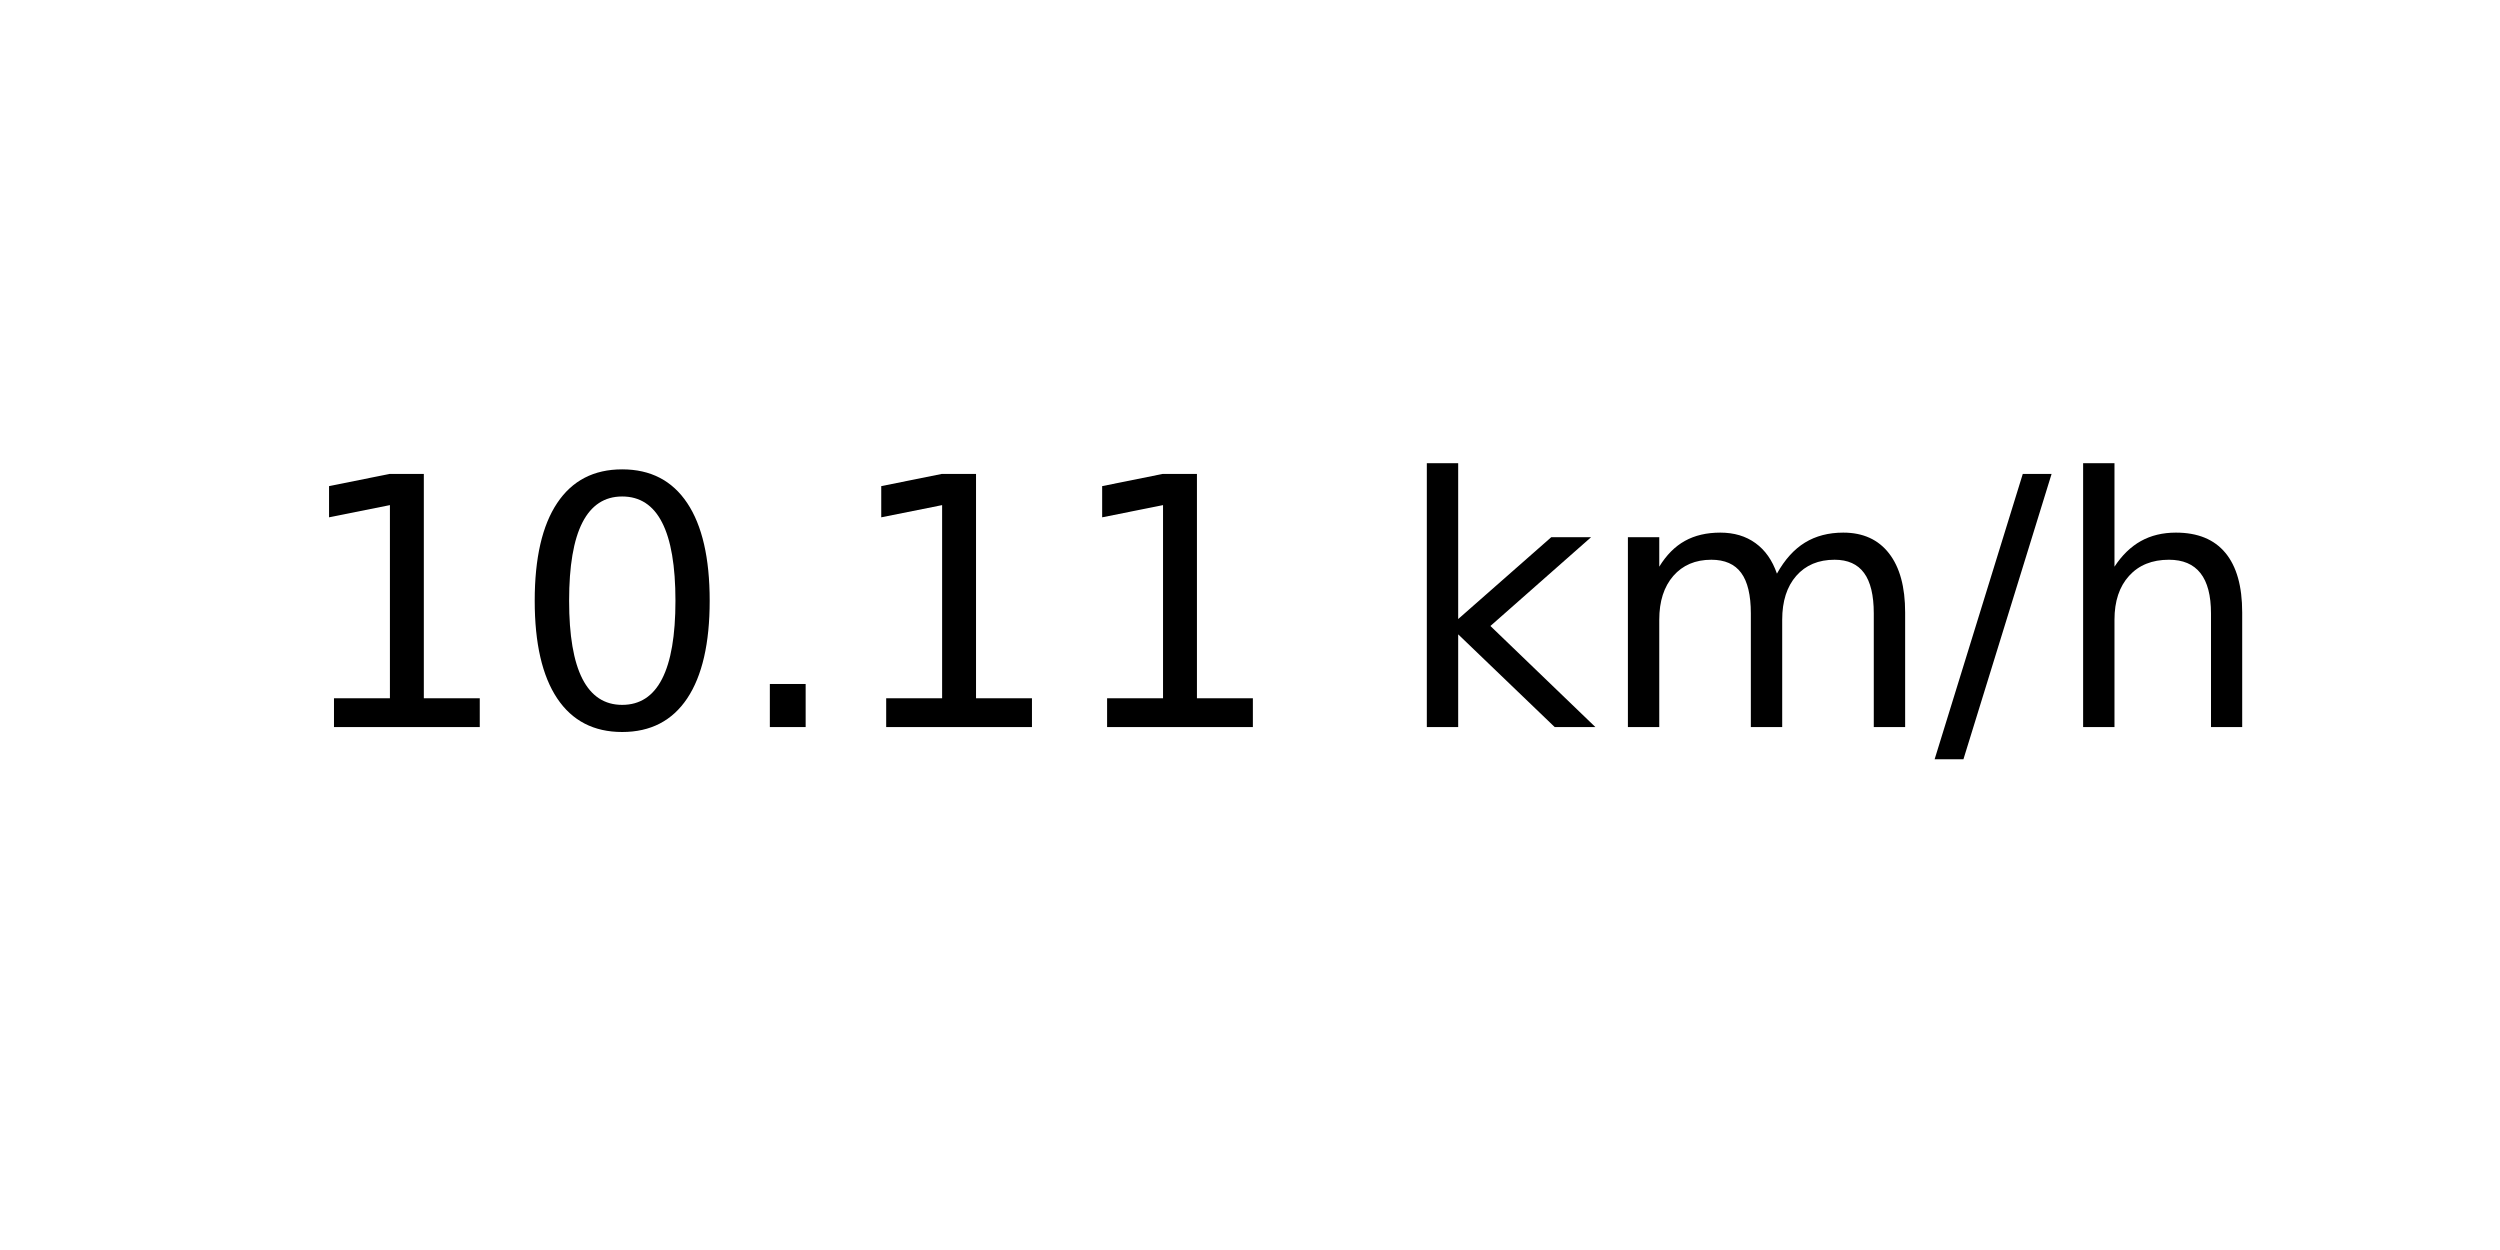
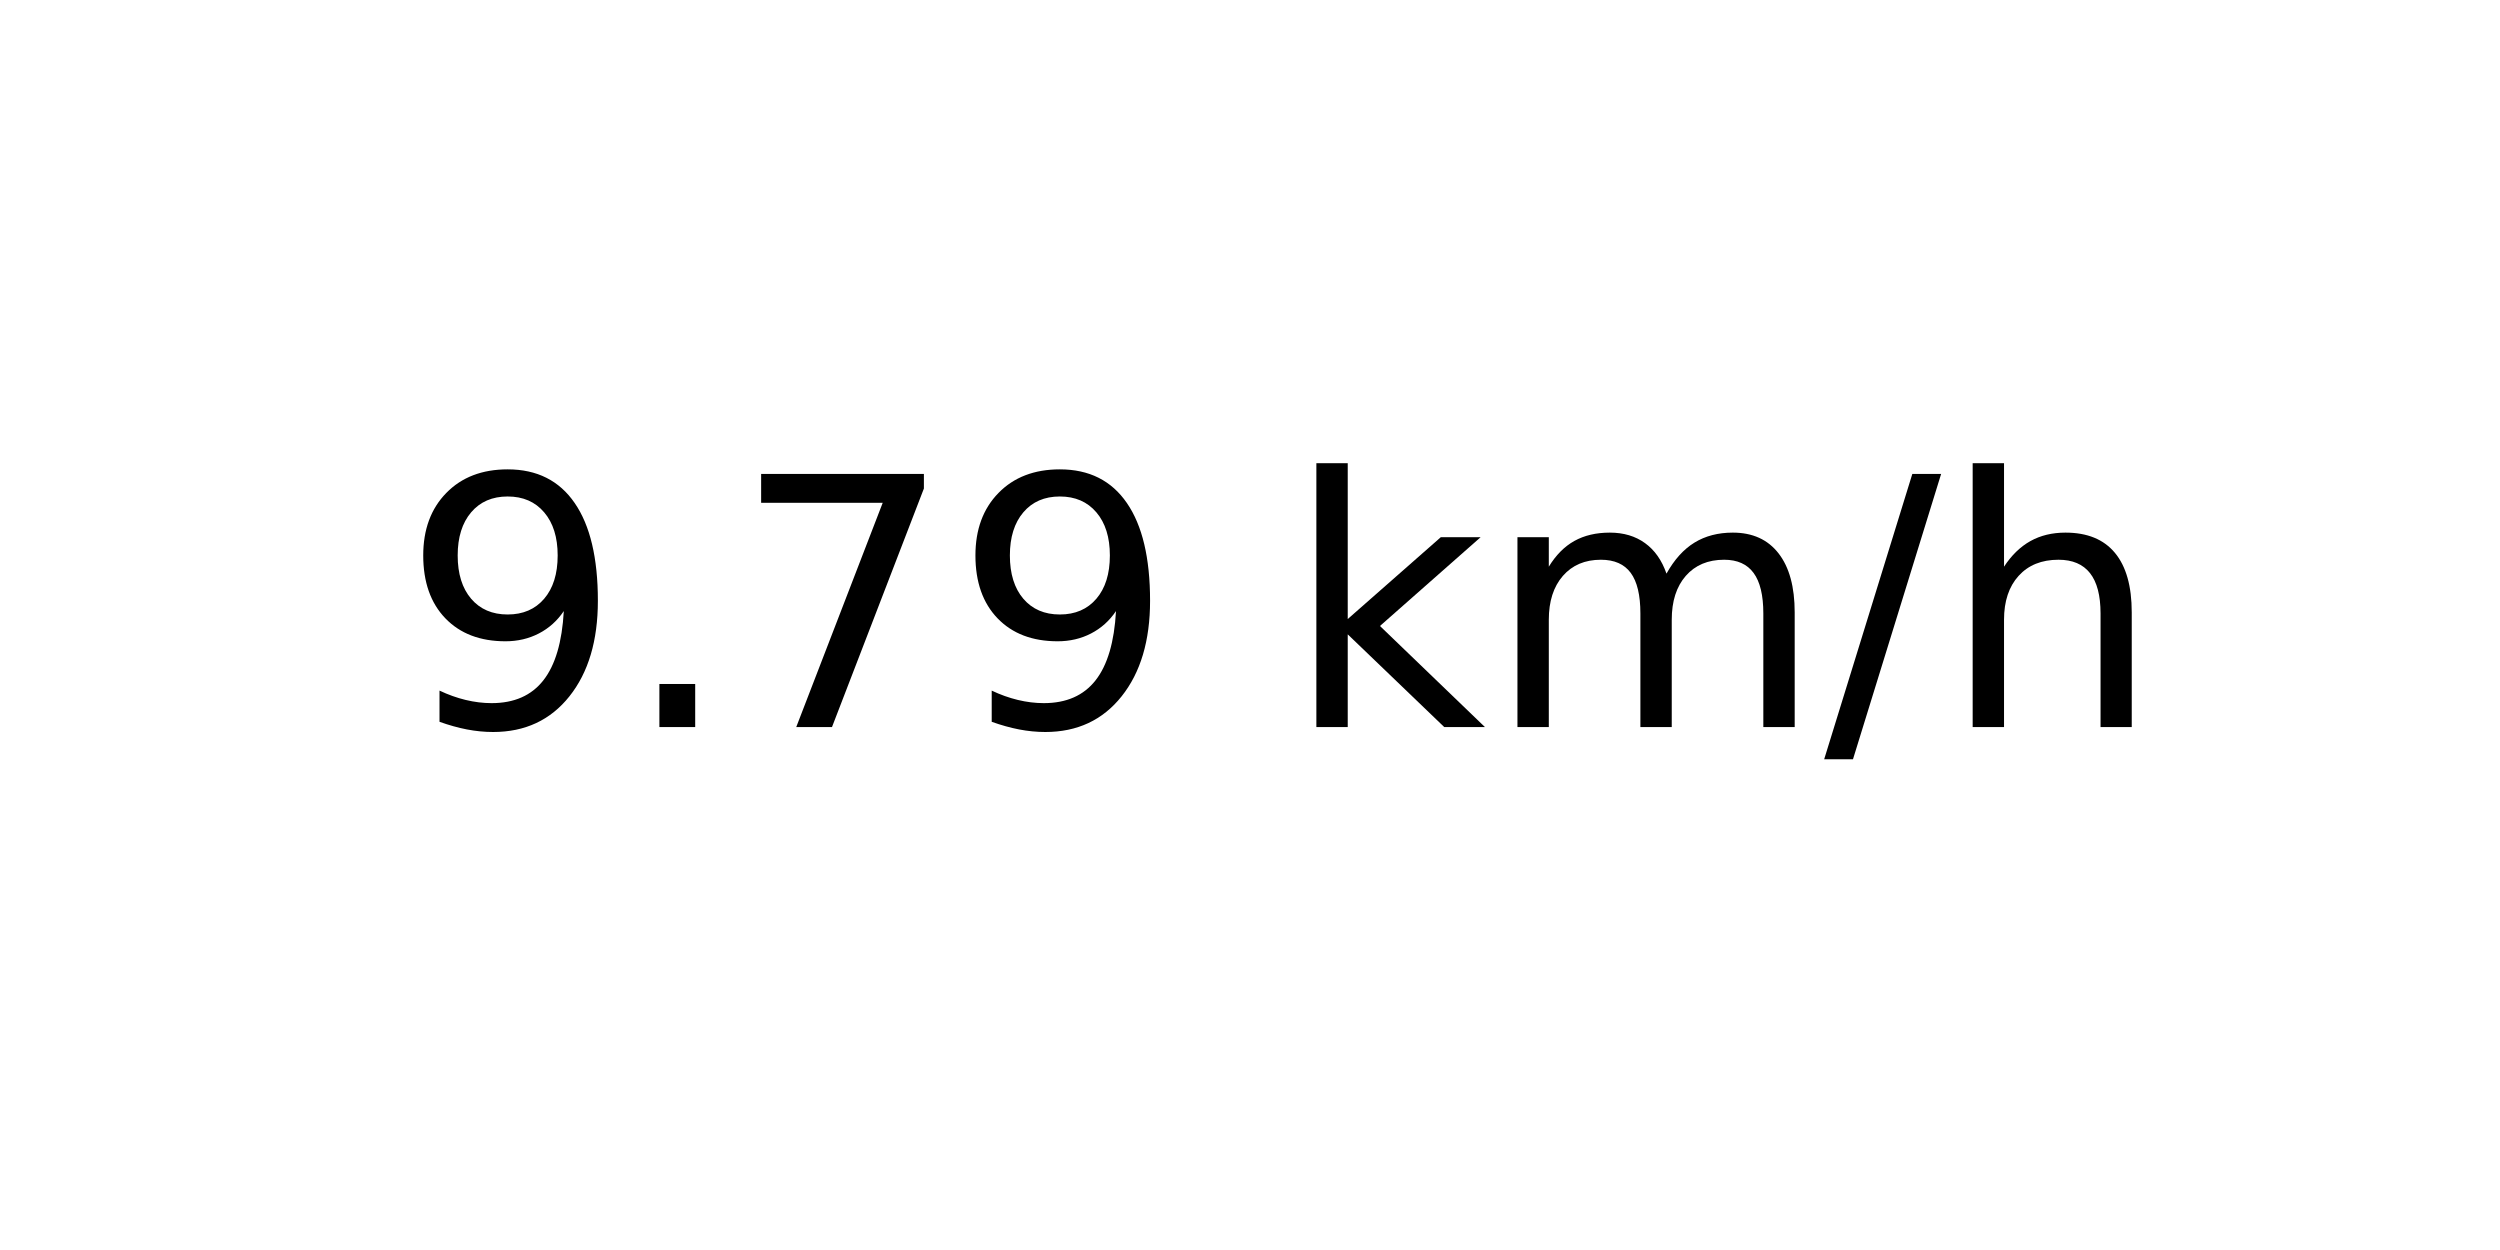
<svg xmlns="http://www.w3.org/2000/svg" xmlns:xlink="http://www.w3.org/1999/xlink" width="72pt" height="36pt" viewBox="0 0 72 36" version="1.1">
  <defs>
    <style type="text/css">*{stroke-linejoin: round; stroke-linecap: butt}</style>
  </defs>
  <g id="figure_1">
    <g id="axes_1">
      <g id="text_1">
-         <g transform="translate(8.378125 20.93937) scale(0.1 -0.1)">
+         <g transform="translate(11.55937 20.93937) scale(0.1 -0.1)">
          <defs>
-             <path id="DejaVuSans-31" d="M 794 531  L 1825 531  L 1825 4091  L 703 3866  L 703 4441  L 1819 4666  L 2450 4666  L 2450 531  L 3481 531  L 3481 0  L 794 0  L 794 531  z " transform="scale(0.015625)" />
-             <path id="DejaVuSans-30" d="M 2034 4250  Q 1547 4250 1301 3770  Q 1056 3291 1056 2328  Q 1056 1369 1301 889  Q 1547 409 2034 409  Q 2525 409 2770 889  Q 3016 1369 3016 2328  Q 3016 3291 2770 3770  Q 2525 4250 2034 4250  z M 2034 4750  Q 2819 4750 3233 4129  Q 3647 3509 3647 2328  Q 3647 1150 3233 529  Q 2819 -91 2034 -91  Q 1250 -91 836 529  Q 422 1150 422 2328  Q 422 3509 836 4129  Q 1250 4750 2034 4750  z " transform="scale(0.015625)" />
+             <path id="DejaVuSans-39" d="M 703 97  L 703 672  Q 941 559 1184 500  Q 1428 441 1663 441  Q 2288 441 2617 861  Q 2947 1281 2994 2138  Q 2813 1869 2534 1725  Q 2256 1581 1919 1581  Q 1219 1581 811 2004  Q 403 2428 403 3163  Q 403 3881 828 4315  Q 1253 4750 1959 4750  Q 2769 4750 3195 4129  Q 3622 3509 3622 2328  Q 3622 1225 3098 567  Q 2575 -91 1691 -91  Q 1453 -91 1209 -44  Q 966 3 703 97  z M 1959 2075  Q 2384 2075 2632 2365  Q 2881 2656 2881 3163  Q 2881 3666 2632 3958  Q 2384 4250 1959 4250  Q 1534 4250 1286 3958  Q 1038 3666 1038 3163  Q 1038 2656 1286 2365  Q 1534 2075 1959 2075  z " transform="scale(0.015625)" />
            <path id="DejaVuSans-2e" d="M 684 794  L 1344 794  L 1344 0  L 684 0  L 684 794  z " transform="scale(0.015625)" />
+             <path id="DejaVuSans-37" d="M 525 4666  L 3525 4666  L 3525 4397  L 1831 0  L 1172 0  L 2766 4134  L 525 4134  L 525 4666  z " transform="scale(0.015625)" />
            <path id="DejaVuSans-20" transform="scale(0.015625)" />
            <path id="DejaVuSans-6b" d="M 581 4863  L 1159 4863  L 1159 1991  L 2875 3500  L 3609 3500  L 1753 1863  L 3688 0  L 2938 0  L 1159 1709  L 1159 0  L 581 0  L 581 4863  z " transform="scale(0.015625)" />
            <path id="DejaVuSans-6d" d="M 3328 2828  Q 3544 3216 3844 3400  Q 4144 3584 4550 3584  Q 5097 3584 5394 3201  Q 5691 2819 5691 2113  L 5691 0  L 5113 0  L 5113 2094  Q 5113 2597 4934 2840  Q 4756 3084 4391 3084  Q 3944 3084 3684 2787  Q 3425 2491 3425 1978  L 3425 0  L 2847 0  L 2847 2094  Q 2847 2600 2669 2842  Q 2491 3084 2119 3084  Q 1678 3084 1418 2786  Q 1159 2488 1159 1978  L 1159 0  L 581 0  L 581 3500  L 1159 3500  L 1159 2956  Q 1356 3278 1631 3431  Q 1906 3584 2284 3584  Q 2666 3584 2933 3390  Q 3200 3197 3328 2828  z " transform="scale(0.015625)" />
            <path id="DejaVuSans-2f" d="M 1625 4666  L 2156 4666  L 531 -594  L 0 -594  L 1625 4666  z " transform="scale(0.015625)" />
            <path id="DejaVuSans-68" d="M 3513 2113  L 3513 0  L 2938 0  L 2938 2094  Q 2938 2591 2744 2837  Q 2550 3084 2163 3084  Q 1697 3084 1428 2787  Q 1159 2491 1159 1978  L 1159 0  L 581 0  L 581 4863  L 1159 4863  L 1159 2956  Q 1366 3272 1645 3428  Q 1925 3584 2291 3584  Q 2894 3584 3203 3211  Q 3513 2838 3513 2113  z " transform="scale(0.015625)" />
          </defs>
-           <use xlink:href="#DejaVuSans-31" />
-           <use xlink:href="#DejaVuSans-30" x="63.623" />
-           <use xlink:href="#DejaVuSans-2e" x="127.246" />
-           <use xlink:href="#DejaVuSans-31" x="159.033" />
-           <use xlink:href="#DejaVuSans-31" x="222.656" />
-           <use xlink:href="#DejaVuSans-20" x="286.279" />
-           <use xlink:href="#DejaVuSans-6b" x="318.066" />
-           <use xlink:href="#DejaVuSans-6d" x="375.977" />
-           <use xlink:href="#DejaVuSans-2f" x="473.389" />
-           <use xlink:href="#DejaVuSans-68" x="507.08" />
+           <use xlink:href="#DejaVuSans-39" />
+           <use xlink:href="#DejaVuSans-2e" x="63.623" />
+           <use xlink:href="#DejaVuSans-37" x="95.41" />
+           <use xlink:href="#DejaVuSans-39" x="159.033" />
+           <use xlink:href="#DejaVuSans-20" x="222.656" />
+           <use xlink:href="#DejaVuSans-6b" x="254.443" />
+           <use xlink:href="#DejaVuSans-6d" x="312.354" />
+           <use xlink:href="#DejaVuSans-2f" x="409.766" />
+           <use xlink:href="#DejaVuSans-68" x="443.457" />
        </g>
      </g>
    </g>
  </g>
</svg>
